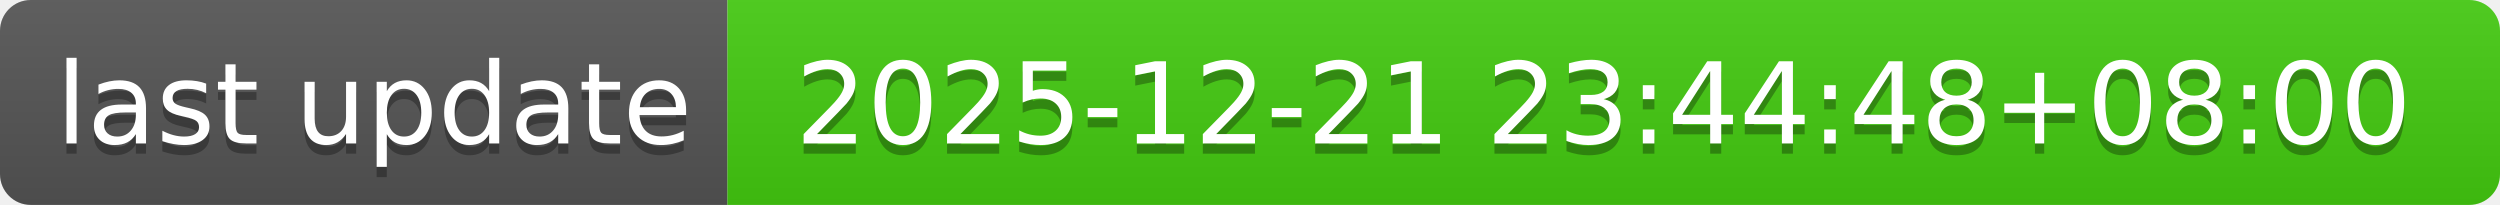
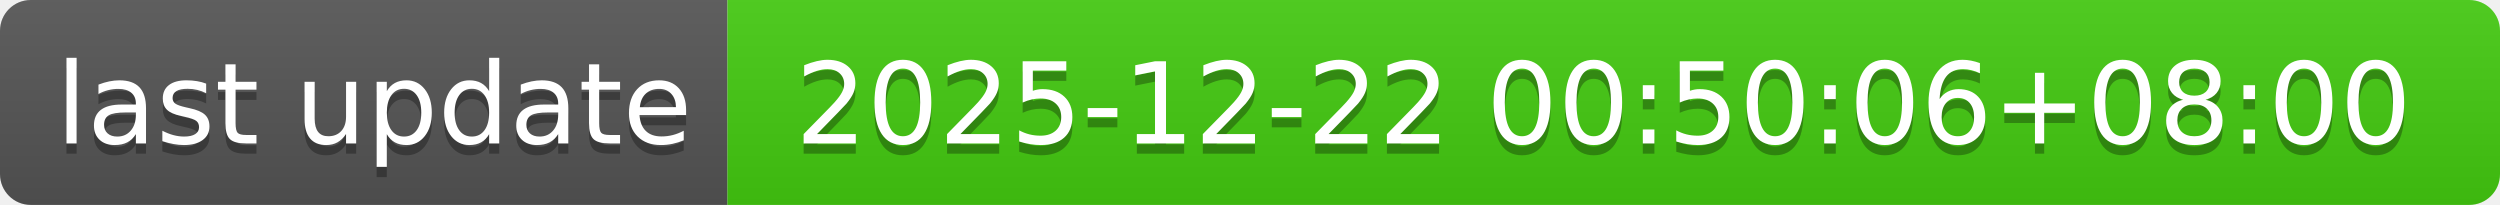
- <svg xmlns="http://www.w3.org/2000/svg" width="244" height="20" role="img" aria-label="last update: 2025-12-21 23:44:48+08:00">
+ <svg xmlns="http://www.w3.org/2000/svg" width="244" height="20" role="img" aria-label="last update: 2025-12-22 00:50:06+08:00">
  <linearGradient id="s" x2="0" y2="100%">
    <stop offset="0" stop-color="#bbb" stop-opacity=".1" />
    <stop offset="1" stop-opacity=".1" />
  </linearGradient>
  <clipPath id="r">
    <rect width="244" height="20" rx="3" fill="#fff" />
  </clipPath>
  <g clip-path="url(#r)">
    <rect width="71" height="20" fill="#555" />
    <rect x="71" width="173" height="20" fill="#4c1" />
    <rect width="244" height="20" fill="url(#s)" />
  </g>
  <g fill="#fff" text-anchor="middle" font-family="Verdana,Geneva,DejaVu Sans,sans-serif" text-rendering="geometricPrecision" font-size="110">
    <text aria-hidden="true" x="365" y="150" fill="#010101" fill-opacity=".3" transform="scale(.1)" textLength="610">last update</text>
    <text x="365" y="140" transform="scale(.1)" fill="#fff" textLength="610">last update</text>
-     <text aria-hidden="true" x="1565" y="150" fill="#010101" fill-opacity=".3" transform="scale(.1)" textLength="1630">2025-12-21 23:44:48+08:00</text>
-     <text x="1565" y="140" transform="scale(.1)" fill="#fff" textLength="1630">2025-12-21 23:44:48+08:00</text>
+     <text aria-hidden="true" x="1565" y="150" fill="#010101" fill-opacity=".3" transform="scale(.1)" textLength="1630">2025-12-22 00:50:06+08:00</text>
+     <text x="1565" y="140" transform="scale(.1)" fill="#fff" textLength="1630">2025-12-22 00:50:06+08:00</text>
  </g>
</svg>
